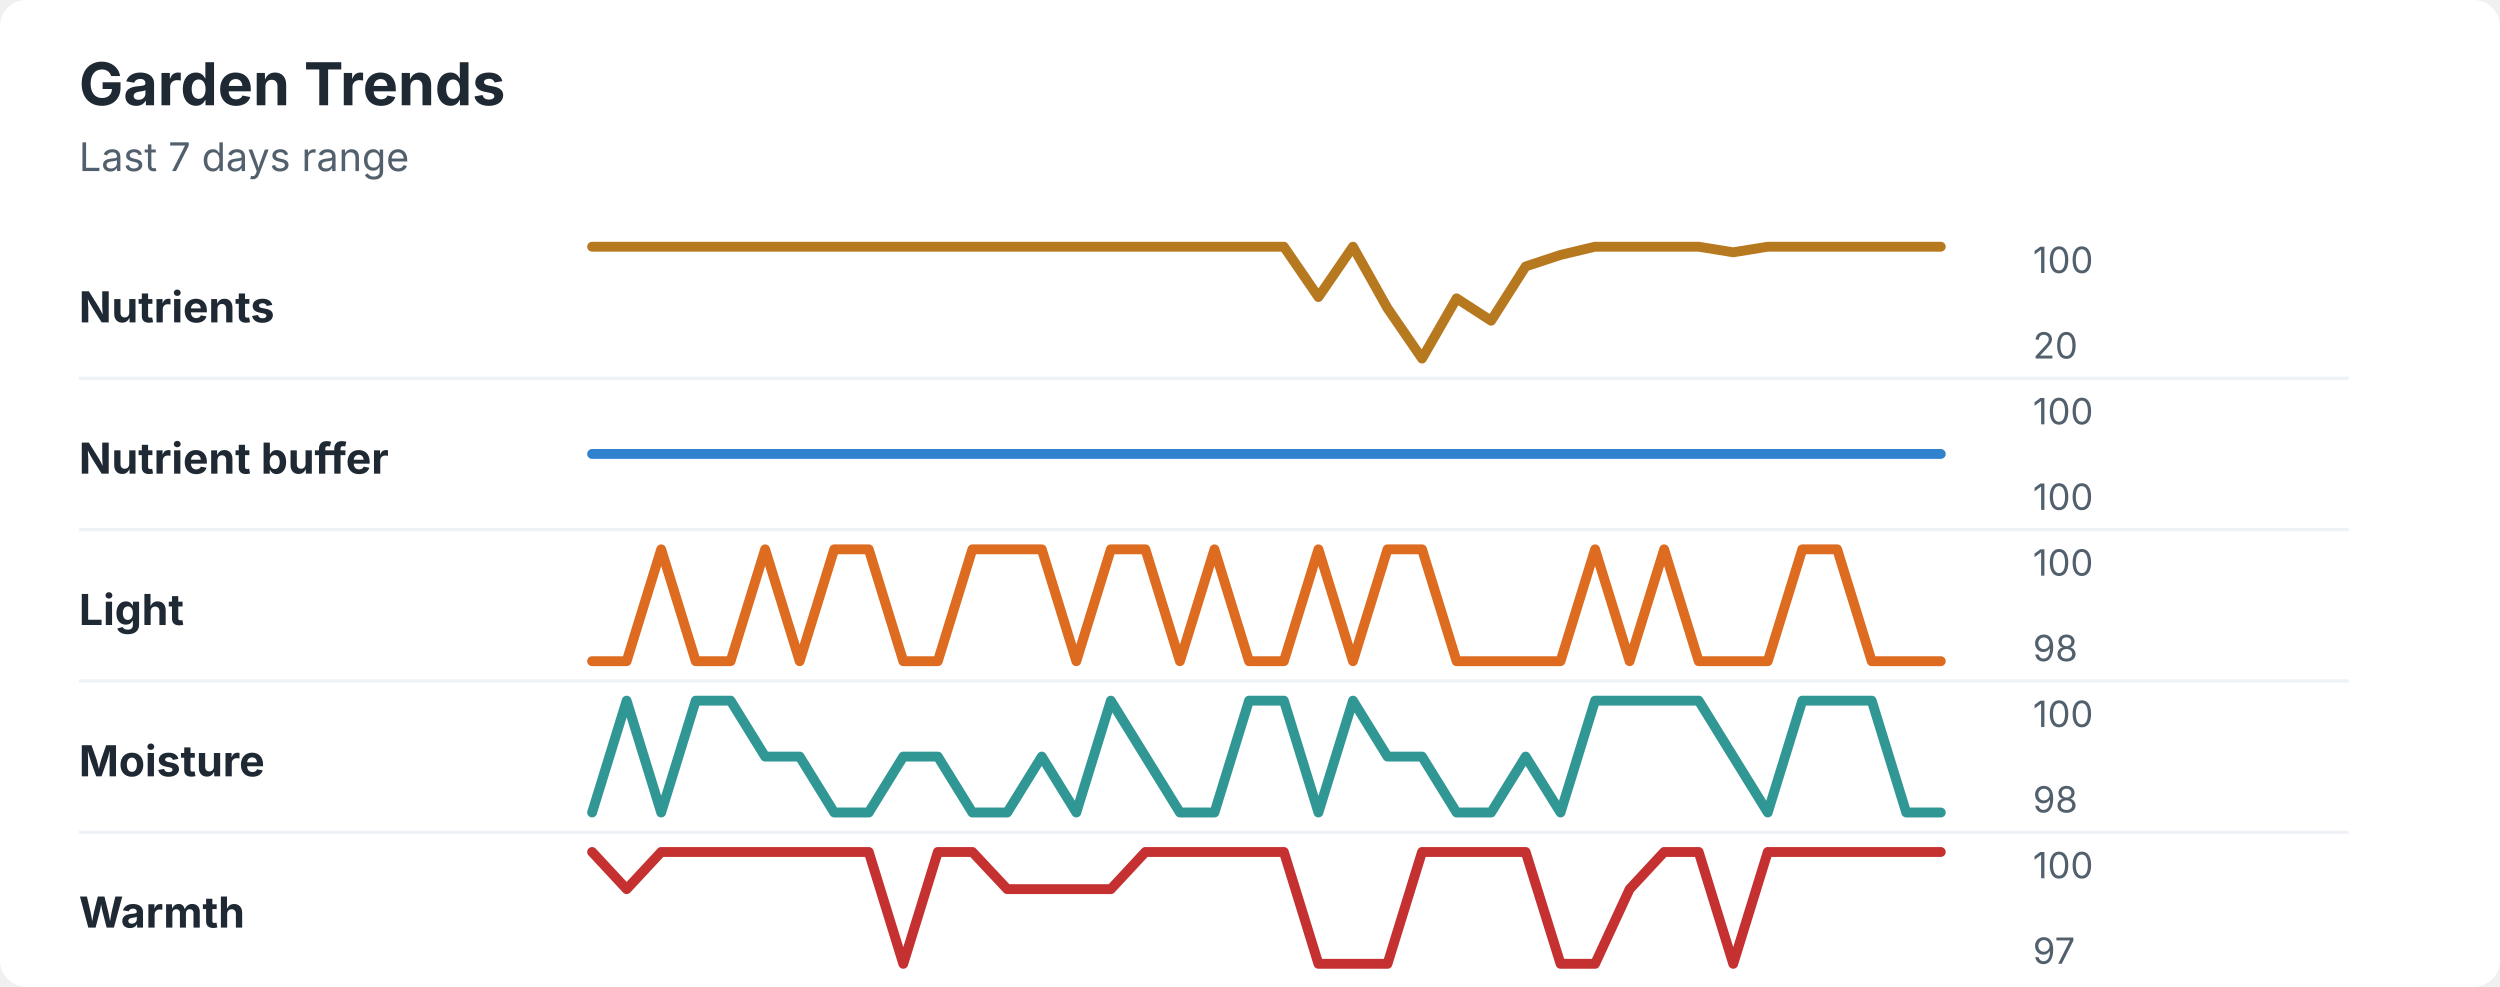
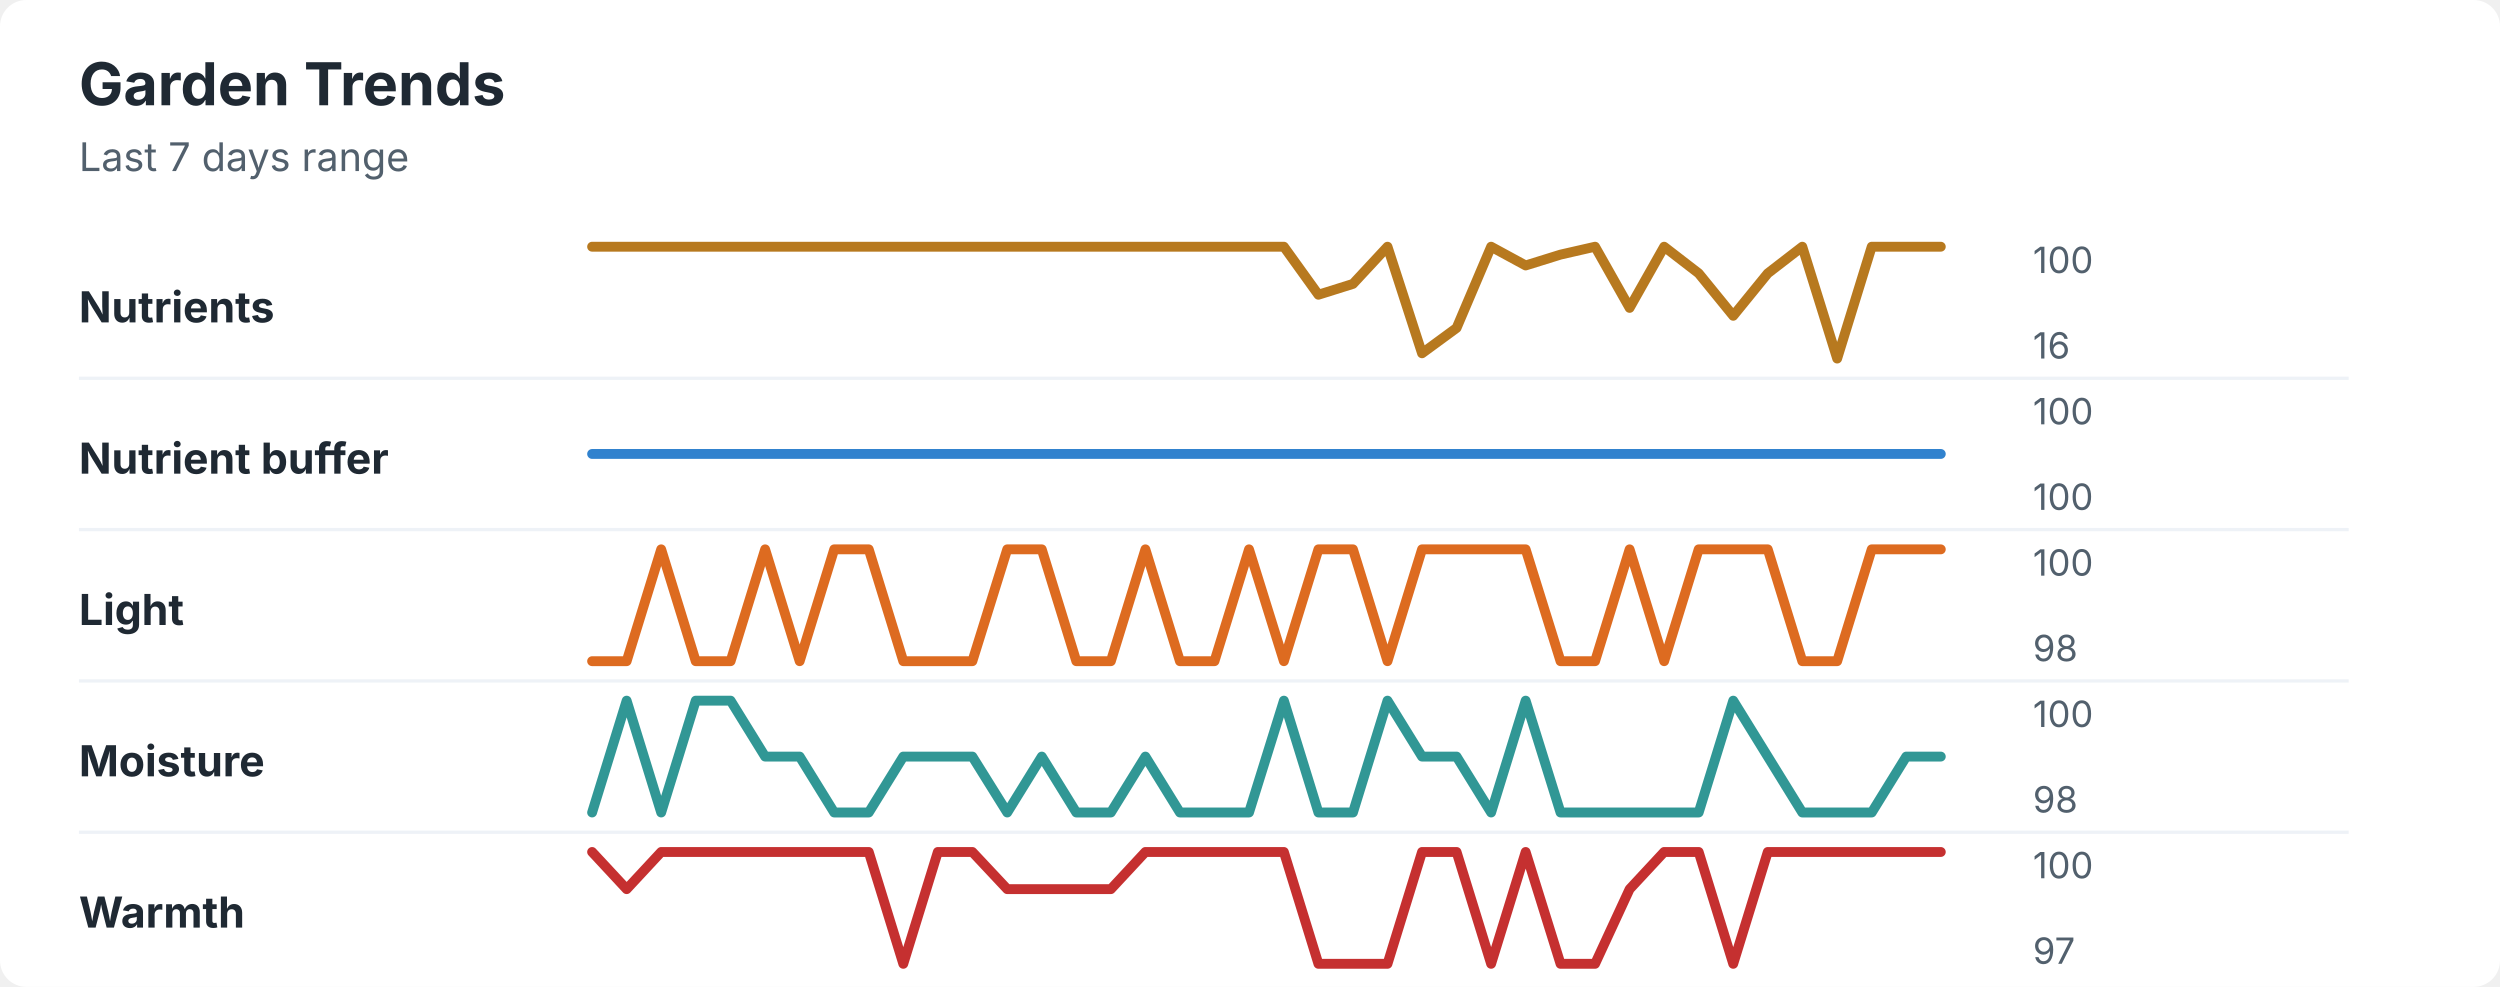
<svg xmlns="http://www.w3.org/2000/svg" width="760" height="300" viewBox="0 0 760 300" role="img" aria-labelledby="title desc">
  <rect width="760" height="300" rx="8" fill="#ffffff" />
  <style>
    text { font-family: -apple-system, BlinkMacSystemFont, "Segoe UI", sans-serif; }
    .title { font-size: 18px; font-weight: 700; fill: #1f2933; }
    .subtitle { font-size: 12px; fill: #52606d; }
    .label { font-size: 13px; font-weight: 650; fill: #1f2933; }
    .axis-value { font-size: 11px; fill: #52606d; }
    .separator { stroke: #eef2f7; stroke-width: 1; }
  </style>
  <text x="24" y="32" class="title">Garden Trends</text>
  <text x="24" y="52" class="subtitle">Last 7 days range</text>
  <text x="24" y="98" class="label">Nutrients</text>
-   <polyline points="180.0,75.0 190.5,75.0 201.0,75.0 211.5,75.0 222.1,75.0 232.6,75.0 243.1,75.0 253.6,75.0 264.1,75.0 274.6,75.0 285.1,75.0 295.6,75.0 306.2,75.0 316.7,75.0 327.2,75.0 337.7,75.0 348.2,75.0 358.7,75.0 369.2,75.0 379.7,75.0 390.3,75.0 400.8,90.3 411.3,75.0 421.8,93.7 432.3,109.0 442.8,90.7 453.3,97.5 463.8,81.0 474.4,77.5 484.9,75.0 495.4,75.0 505.9,75.0 516.4,75.0 526.9,76.7 537.4,75.0 547.9,75.0 558.5,75.0 569.0,75.0 579.5,75.0 590.0,75.0 " fill="none" stroke="#b7791f" stroke-width="3" stroke-linecap="round" stroke-linejoin="round" />
+   <polyline points="180.0,75.0 190.5,75.0 201.0,75.0 211.5,75.0 222.1,75.0 232.6,75.0 243.1,75.0 253.6,75.0 264.1,75.0 274.6,75.0 285.1,75.0 295.6,75.0 306.2,75.0 316.7,75.0 327.2,75.0 337.7,75.0 348.2,75.0 358.7,75.0 369.2,75.0 379.7,75.0 390.3,75.0 400.8,89.6 411.3,86.3 421.8,75.0 432.3,107.4 442.8,99.7 453.3,75.0 463.8,80.7 474.4,77.4 484.9,75.0 495.4,93.6 505.9,75.0 516.4,83.1 526.9,96.0 537.4,83.1 547.9,75.0 558.5,109.0 569.0,75.0 579.5,75.0 590.0,75.0 " fill="none" stroke="#b7791f" stroke-width="3" stroke-linecap="round" stroke-linejoin="round" />
  <text x="618" y="83" class="axis-value">100</text>
-   <text x="618" y="109" class="axis-value">20</text>
+   <text x="618" y="109" class="axis-value">16</text>
  <line x1="24" y1="115.0" x2="714" y2="115.0" class="separator" />
  <text x="24" y="144" class="label">Nutrient buffer</text>
  <polyline points="180.0,138.0 190.5,138.0 201.0,138.0 211.5,138.0 222.1,138.0 232.6,138.0 243.1,138.0 253.6,138.0 264.1,138.0 274.6,138.0 285.1,138.0 295.6,138.0 306.2,138.0 316.7,138.0 327.2,138.0 337.7,138.0 348.2,138.0 358.7,138.0 369.2,138.0 379.7,138.0 390.3,138.0 400.8,138.0 411.3,138.0 421.8,138.0 432.3,138.0 442.8,138.0 453.3,138.0 463.8,138.0 474.4,138.0 484.9,138.0 495.4,138.0 505.9,138.0 516.4,138.0 526.9,138.0 537.4,138.0 547.9,138.0 558.5,138.0 569.0,138.0 579.5,138.0 590.0,138.0 " fill="none" stroke="#3182ce" stroke-width="3" stroke-linecap="round" stroke-linejoin="round" />
  <text x="618" y="129" class="axis-value">100</text>
  <text x="618" y="155" class="axis-value">100</text>
  <line x1="24" y1="161.0" x2="714" y2="161.0" class="separator" />
  <text x="24" y="190" class="label">Light</text>
-   <polyline points="180.0,201.0 190.5,201.0 201.0,167.0 211.5,201.0 222.1,201.0 232.6,167.0 243.1,201.0 253.6,167.0 264.1,167.0 274.6,201.0 285.1,201.0 295.6,167.0 306.2,167.0 316.7,167.0 327.2,201.0 337.7,167.0 348.2,167.0 358.7,201.0 369.2,167.0 379.7,201.0 390.3,201.0 400.8,167.0 411.3,201.0 421.8,167.0 432.3,167.0 442.8,201.0 453.3,201.0 463.8,201.0 474.4,201.0 484.9,167.0 495.4,201.0 505.9,167.0 516.4,201.0 526.9,201.0 537.4,201.0 547.9,167.0 558.5,167.0 569.0,201.0 579.5,201.0 590.0,201.0 " fill="none" stroke="#dd6b20" stroke-width="3" stroke-linecap="round" stroke-linejoin="round" />
+   <polyline points="180.0,201.0 190.5,201.0 201.0,167.0 211.5,201.0 222.1,201.0 232.6,167.0 243.1,201.0 253.6,167.0 264.1,167.0 274.6,201.0 285.1,201.0 295.6,201.0 306.2,167.0 316.7,167.0 327.2,201.0 337.7,201.0 348.2,167.0 358.7,201.0 369.2,201.0 379.7,167.0 390.3,201.0 400.8,167.0 411.3,167.0 421.8,201.0 432.3,167.0 442.8,167.0 453.3,167.0 463.8,167.0 474.4,201.0 484.9,201.0 495.4,167.0 505.9,201.0 516.4,167.0 526.9,167.0 537.4,167.0 547.9,201.0 558.5,201.0 569.0,167.0 579.5,167.0 590.0,167.0 " fill="none" stroke="#dd6b20" stroke-width="3" stroke-linecap="round" stroke-linejoin="round" />
  <text x="618" y="175" class="axis-value">100</text>
  <text x="618" y="201" class="axis-value">98</text>
  <line x1="24" y1="207.0" x2="714" y2="207.0" class="separator" />
  <text x="24" y="236" class="label">Moisture</text>
-   <polyline points="180.0,247.0 190.5,213.0 201.0,247.0 211.5,213.0 222.1,213.0 232.6,230.0 243.1,230.0 253.6,247.0 264.1,247.0 274.6,230.0 285.1,230.0 295.6,247.0 306.2,247.0 316.7,230.0 327.2,247.0 337.7,213.0 348.2,230.0 358.7,247.0 369.2,247.0 379.7,213.0 390.3,213.0 400.8,247.0 411.3,213.0 421.8,230.0 432.3,230.0 442.8,247.0 453.3,247.0 463.8,230.0 474.4,247.0 484.9,213.0 495.4,213.0 505.9,213.0 516.4,213.0 526.9,230.0 537.4,247.0 547.9,213.0 558.5,213.0 569.0,213.0 579.5,247.0 590.0,247.0 " fill="none" stroke="#319795" stroke-width="3" stroke-linecap="round" stroke-linejoin="round" />
+   <polyline points="180.0,247.0 190.5,213.0 201.0,247.0 211.5,213.0 222.1,213.0 232.6,230.0 243.1,230.0 253.6,247.0 264.1,247.0 274.6,230.0 285.1,230.0 295.6,230.0 306.2,247.0 316.7,230.0 327.2,247.0 337.7,247.0 348.2,230.0 358.7,247.0 369.2,247.0 379.7,247.0 390.3,213.0 400.8,247.0 411.3,247.0 421.8,213.0 432.3,230.0 442.8,230.0 453.3,247.0 463.8,213.0 474.4,247.0 484.9,247.0 495.4,247.0 505.9,247.0 516.4,247.0 526.9,213.0 537.4,230.0 547.9,247.0 558.5,247.0 569.0,247.0 579.5,230.0 590.0,230.0 " fill="none" stroke="#319795" stroke-width="3" stroke-linecap="round" stroke-linejoin="round" />
  <text x="618" y="221" class="axis-value">100</text>
  <text x="618" y="247" class="axis-value">98</text>
  <line x1="24" y1="253.0" x2="714" y2="253.0" class="separator" />
  <text x="24" y="282" class="label">Warmth</text>
-   <polyline points="180.0,259.0 190.5,270.3 201.0,259.0 211.5,259.0 222.1,259.0 232.6,259.0 243.1,259.0 253.6,259.0 264.1,259.0 274.6,293.0 285.1,259.0 295.6,259.0 306.2,270.3 316.7,270.3 327.2,270.3 337.7,270.3 348.2,259.0 358.7,259.0 369.2,259.0 379.7,259.0 390.3,259.0 400.8,293.0 411.3,293.0 421.8,293.0 432.3,259.0 442.8,259.0 453.3,259.0 463.8,259.0 474.4,293.0 484.9,293.0 495.4,270.3 505.9,259.0 516.4,259.0 526.9,293.0 537.4,259.0 547.9,259.0 558.5,259.0 569.0,259.0 579.5,259.0 590.0,259.0 " fill="none" stroke="#c53030" stroke-width="3" stroke-linecap="round" stroke-linejoin="round" />
+   <polyline points="180.0,259.0 190.5,270.3 201.0,259.0 211.5,259.0 222.1,259.0 232.6,259.0 243.1,259.0 253.6,259.0 264.1,259.0 274.6,293.0 285.1,259.0 295.6,259.0 306.2,270.3 316.7,270.3 327.2,270.3 337.7,270.3 348.2,259.0 358.7,259.0 369.2,259.0 379.7,259.0 390.3,259.0 400.8,293.0 411.3,293.0 421.8,293.0 432.3,259.0 442.8,259.0 453.3,293.0 463.8,259.0 474.4,293.0 484.9,293.0 495.4,270.3 505.9,259.0 516.4,259.0 526.9,293.0 537.4,259.0 547.9,259.0 558.5,259.0 569.0,259.0 579.5,259.0 590.0,259.0 " fill="none" stroke="#c53030" stroke-width="3" stroke-linecap="round" stroke-linejoin="round" />
  <text x="618" y="267" class="axis-value">100</text>
  <text x="618" y="293" class="axis-value">97</text>
</svg>
